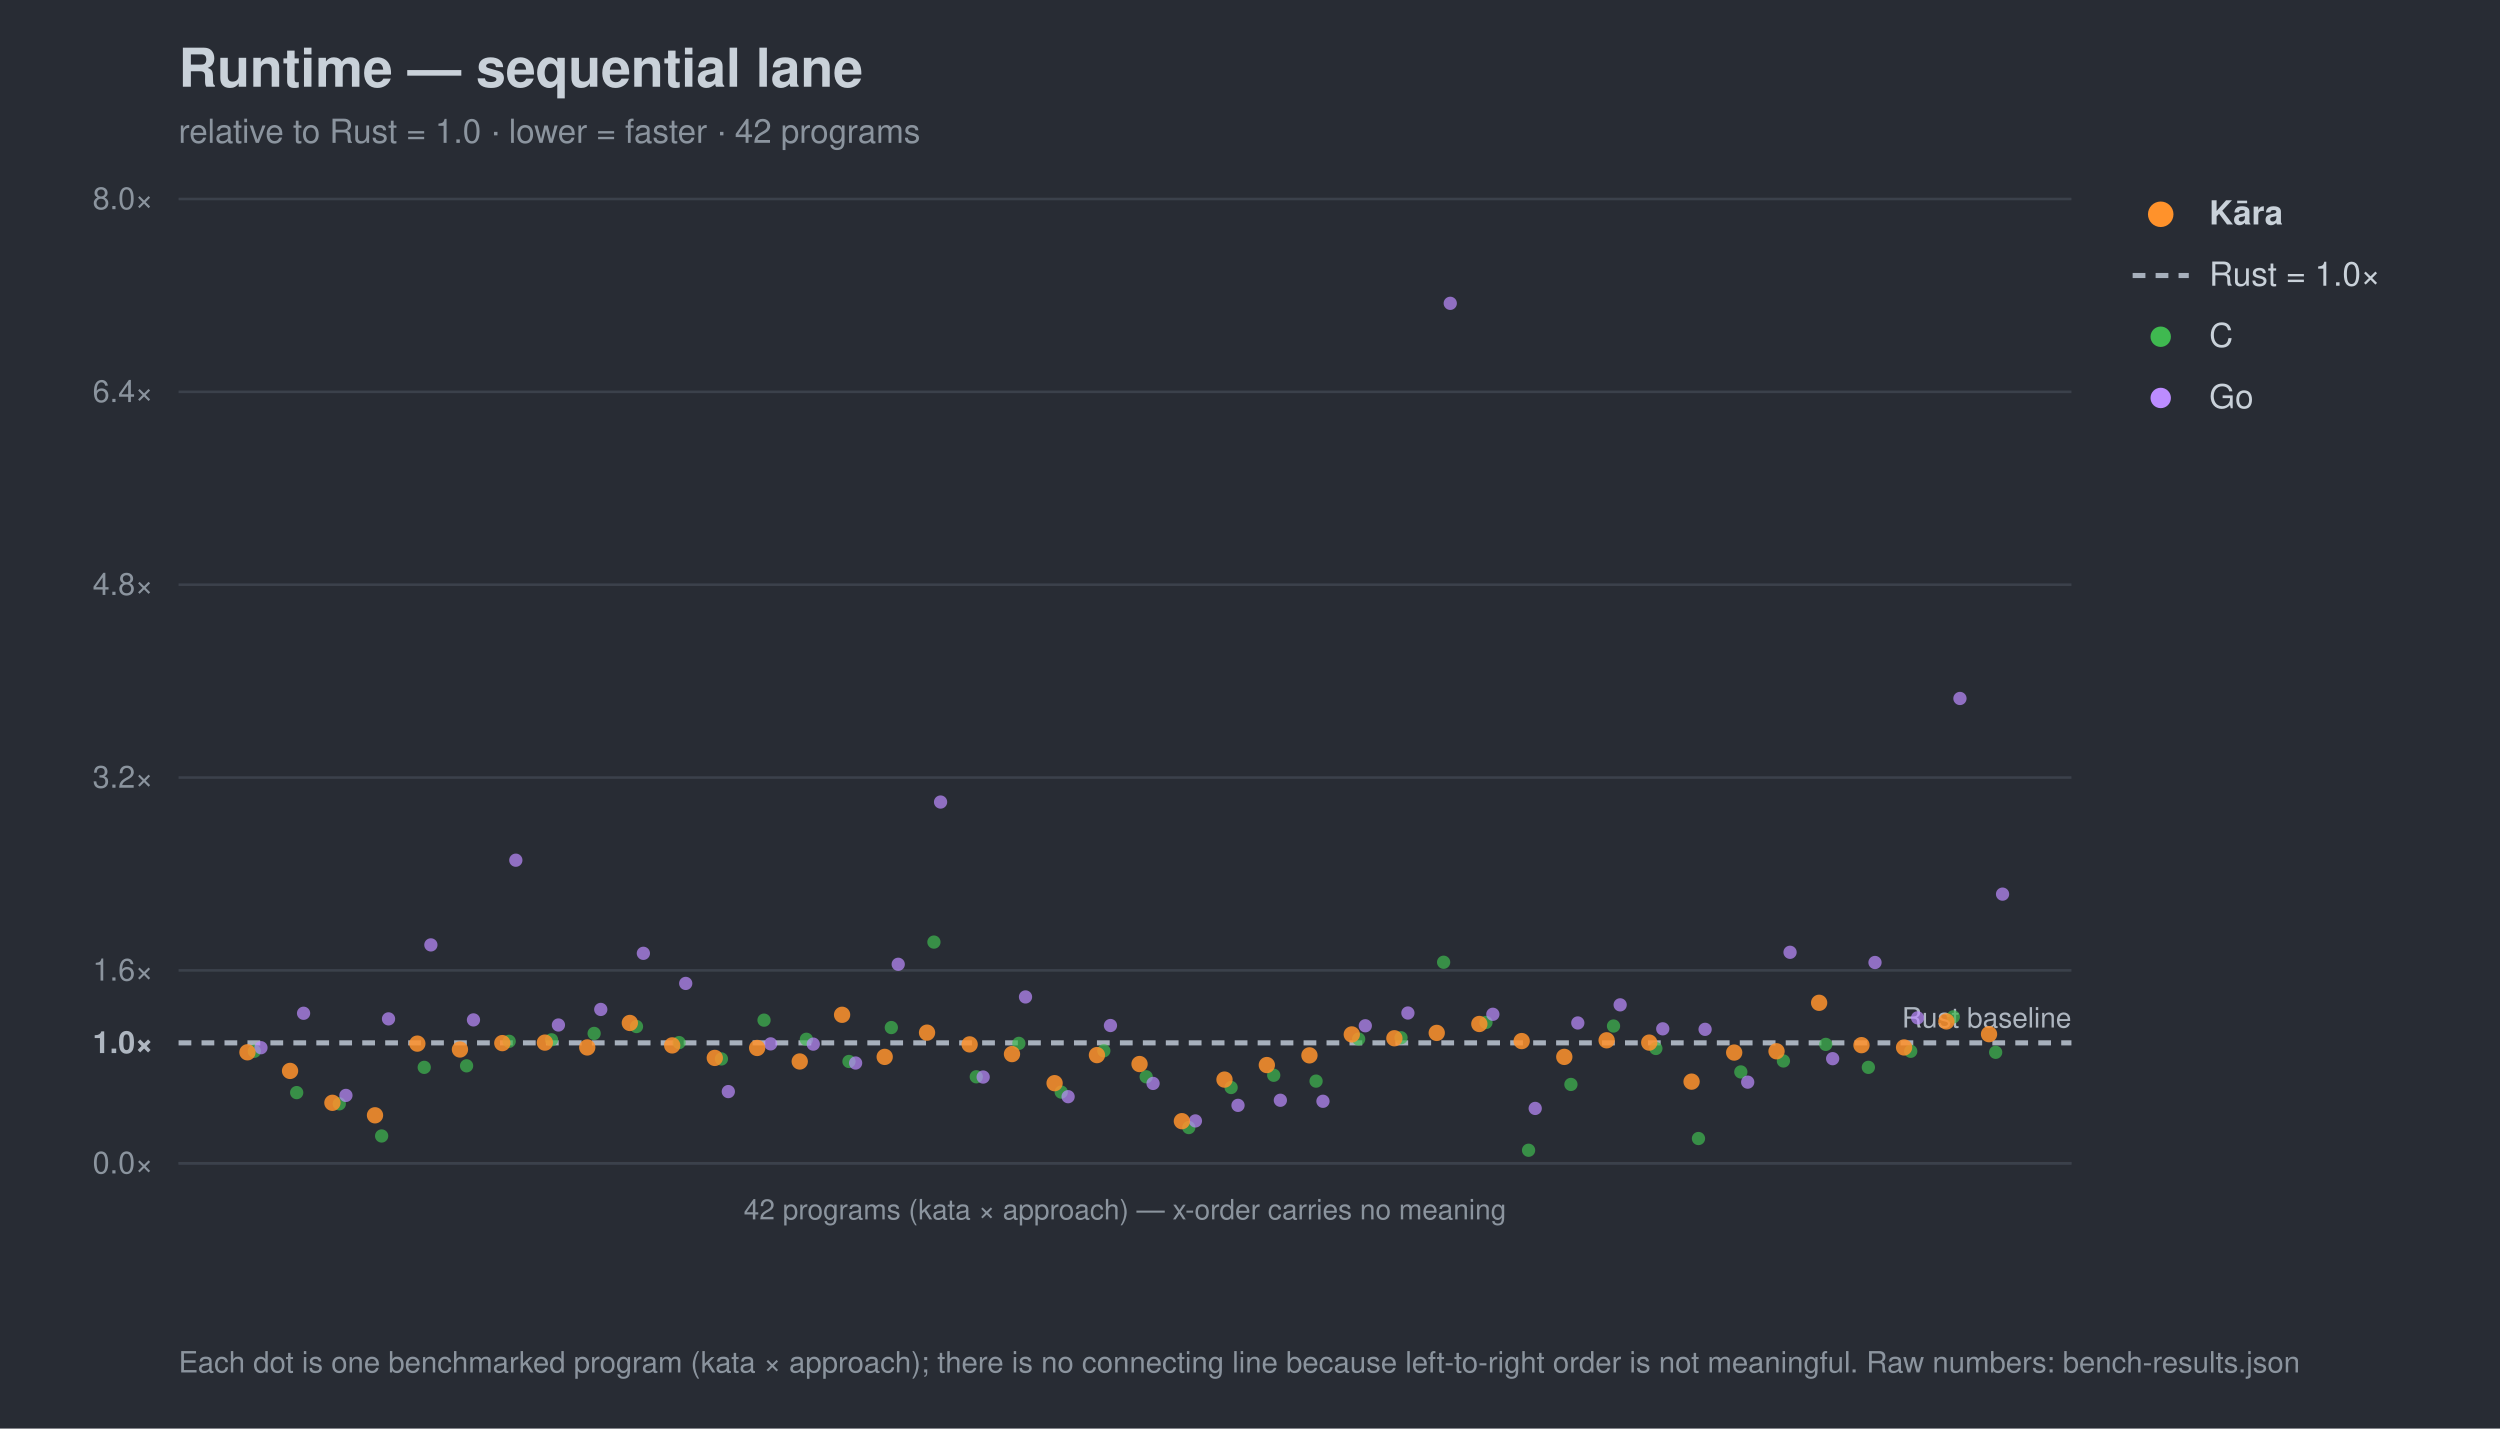
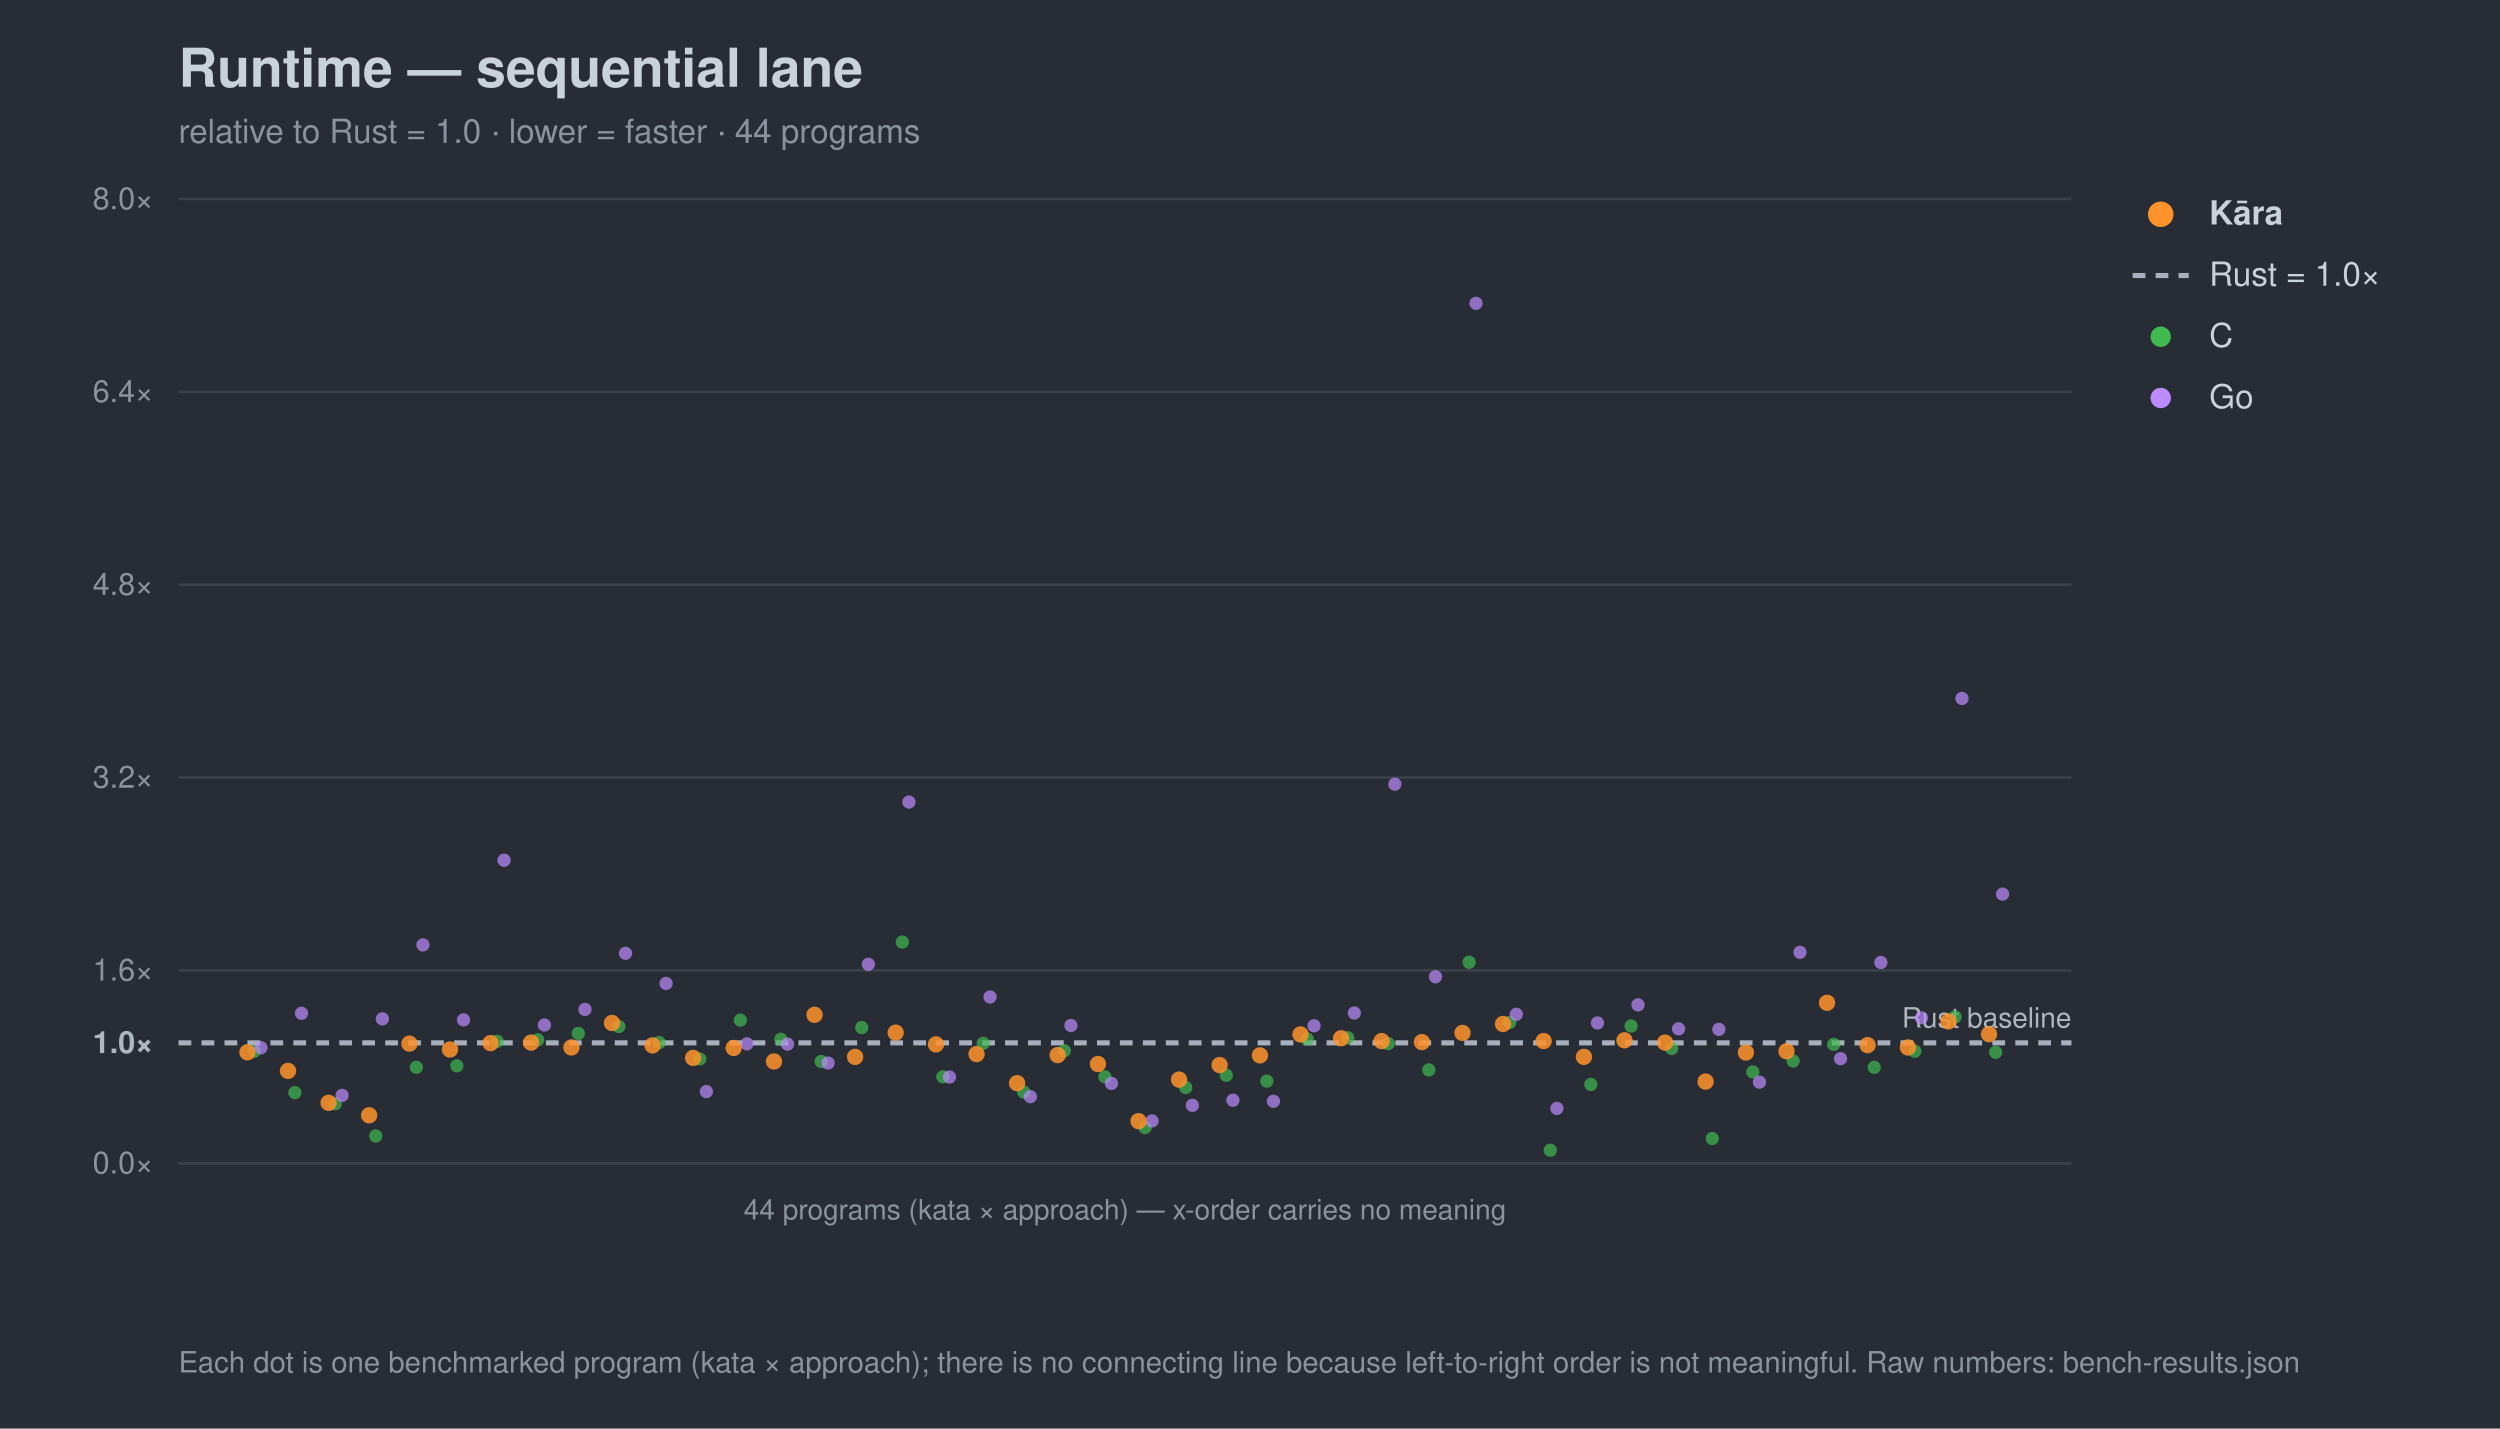
<svg xmlns="http://www.w3.org/2000/svg" width="980" height="560" viewBox="0 0 980 560" font-family="-apple-system,Segoe UI,Helvetica,Arial,sans-serif">
  <rect width="980" height="560" fill="#282c34" />
  <text x="70" y="34" font-size="21" font-weight="700" fill="#c9d1d9">Runtime — sequential lane</text>
-   <text x="70" y="56" font-size="13" fill="#8b949e">relative to Rust = 1.0 · lower = faster · 42 programs</text>
+   <text x="70" y="56" font-size="13" fill="#8b949e">relative to Rust = 1.0 · lower = faster · 44 programs</text>
  <line x1="70" y1="456.0" x2="812" y2="456.0" stroke="#3b414b" stroke-width="1" />
  <text x="60" y="460.0" font-size="12" text-anchor="end" fill="#8b949e">0.0×</text>
  <line x1="70" y1="408.8" x2="812" y2="408.8" stroke="#a7b0bc" stroke-width="2" stroke-dasharray="5 4" />
  <text x="60" y="412.8" font-size="12" text-anchor="end" fill="#aeb6c0" font-weight="700">1.0×</text>
  <line x1="70" y1="380.4" x2="812" y2="380.4" stroke="#3b414b" stroke-width="1" />
  <text x="60" y="384.4" font-size="12" text-anchor="end" fill="#8b949e">1.6×</text>
  <line x1="70" y1="304.8" x2="812" y2="304.8" stroke="#3b414b" stroke-width="1" />
  <text x="60" y="308.8" font-size="12" text-anchor="end" fill="#8b949e">3.2×</text>
  <line x1="70" y1="229.2" x2="812" y2="229.2" stroke="#3b414b" stroke-width="1" />
  <text x="60" y="233.2" font-size="12" text-anchor="end" fill="#8b949e">4.8×</text>
  <line x1="70" y1="153.6" x2="812" y2="153.6" stroke="#3b414b" stroke-width="1" />
  <text x="60" y="157.6" font-size="12" text-anchor="end" fill="#8b949e">6.4×</text>
  <line x1="70" y1="78.0" x2="812" y2="78.0" stroke="#3b414b" stroke-width="1" />
  <text x="60" y="82.0" font-size="12" text-anchor="end" fill="#8b949e">8.0×</text>
  <text x="812" y="402.8" font-size="11" text-anchor="end" fill="#aeb6c0">Rust baseline</text>
  <line x1="70" y1="456" x2="812" y2="456" stroke="#3b414b" />
-   <text x="441.0" y="478" font-size="11" text-anchor="middle" fill="#8b949e">42 programs (kata × approach) — x-order carries no meaning</text>
+   <text x="441.0" y="478" font-size="11" text-anchor="middle" fill="#8b949e">44 programs (kata × approach) — x-order carries no meaning</text>
  <circle cx="99.7" cy="412.1" r="2.6" fill="#3fb950" opacity="0.7" />
-   <circle cx="116.3" cy="428.3" r="2.6" fill="#3fb950" opacity="0.7" />
-   <circle cx="133.0" cy="432.7" r="2.6" fill="#3fb950" opacity="0.7" />
-   <circle cx="149.6" cy="445.3" r="2.6" fill="#3fb950" opacity="0.7" />
-   <circle cx="166.3" cy="418.4" r="2.6" fill="#3fb950" opacity="0.7" />
-   <circle cx="182.9" cy="417.8" r="2.6" fill="#3fb950" opacity="0.7" />
-   <circle cx="199.6" cy="408.2" r="2.6" fill="#3fb950" opacity="0.7" />
-   <circle cx="216.2" cy="407.6" r="2.6" fill="#3fb950" opacity="0.7" />
-   <circle cx="232.9" cy="405.1" r="2.6" fill="#3fb950" opacity="0.7" />
-   <circle cx="249.5" cy="402.4" r="2.6" fill="#3fb950" opacity="0.7" />
-   <circle cx="266.2" cy="408.7" r="2.6" fill="#3fb950" opacity="0.7" />
-   <circle cx="282.8" cy="415.1" r="2.6" fill="#3fb950" opacity="0.7" />
-   <circle cx="299.5" cy="399.9" r="2.6" fill="#3fb950" opacity="0.7" />
-   <circle cx="316.1" cy="407.4" r="2.6" fill="#3fb950" opacity="0.7" />
-   <circle cx="332.8" cy="416.1" r="2.6" fill="#3fb950" opacity="0.7" />
-   <circle cx="349.4" cy="402.8" r="2.6" fill="#3fb950" opacity="0.7" />
-   <circle cx="366.1" cy="369.3" r="2.6" fill="#3fb950" opacity="0.7" />
-   <circle cx="382.7" cy="422.1" r="2.6" fill="#3fb950" opacity="0.7" />
-   <circle cx="399.4" cy="409.0" r="2.6" fill="#3fb950" opacity="0.7" />
-   <circle cx="416.0" cy="428.1" r="2.6" fill="#3fb950" opacity="0.7" />
-   <circle cx="432.7" cy="411.9" r="2.6" fill="#3fb950" opacity="0.7" />
-   <circle cx="449.3" cy="422.1" r="2.6" fill="#3fb950" opacity="0.7" />
-   <circle cx="466.0" cy="442.0" r="2.6" fill="#3fb950" opacity="0.7" />
-   <circle cx="482.6" cy="426.3" r="2.6" fill="#3fb950" opacity="0.7" />
-   <circle cx="499.3" cy="421.5" r="2.6" fill="#3fb950" opacity="0.7" />
-   <circle cx="515.9" cy="423.8" r="2.6" fill="#3fb950" opacity="0.7" />
-   <circle cx="532.6" cy="407.3" r="2.6" fill="#3fb950" opacity="0.7" />
-   <circle cx="549.2" cy="406.8" r="2.6" fill="#3fb950" opacity="0.7" />
-   <circle cx="565.9" cy="377.2" r="2.6" fill="#3fb950" opacity="0.7" />
-   <circle cx="582.5" cy="400.8" r="2.6" fill="#3fb950" opacity="0.7" />
-   <circle cx="599.2" cy="450.9" r="2.6" fill="#3fb950" opacity="0.7" />
-   <circle cx="615.8" cy="425.1" r="2.6" fill="#3fb950" opacity="0.7" />
-   <circle cx="632.5" cy="402.2" r="2.6" fill="#3fb950" opacity="0.7" />
-   <circle cx="649.1" cy="411.0" r="2.6" fill="#3fb950" opacity="0.7" />
-   <circle cx="665.8" cy="446.3" r="2.6" fill="#3fb950" opacity="0.7" />
-   <circle cx="682.4" cy="420.2" r="2.6" fill="#3fb950" opacity="0.7" />
-   <circle cx="699.1" cy="415.9" r="2.6" fill="#3fb950" opacity="0.7" />
-   <circle cx="715.7" cy="409.4" r="2.6" fill="#3fb950" opacity="0.7" />
-   <circle cx="732.4" cy="418.4" r="2.6" fill="#3fb950" opacity="0.7" />
-   <circle cx="749.0" cy="412.1" r="2.6" fill="#3fb950" opacity="0.7" />
-   <circle cx="765.7" cy="398.6" r="2.6" fill="#3fb950" opacity="0.7" />
+   <circle cx="115.6" cy="428.3" r="2.6" fill="#3fb950" opacity="0.7" />
+   <circle cx="131.4" cy="432.7" r="2.6" fill="#3fb950" opacity="0.7" />
+   <circle cx="147.3" cy="445.3" r="2.6" fill="#3fb950" opacity="0.7" />
+   <circle cx="163.2" cy="418.4" r="2.6" fill="#3fb950" opacity="0.7" />
+   <circle cx="179.1" cy="417.8" r="2.6" fill="#3fb950" opacity="0.7" />
+   <circle cx="194.9" cy="408.2" r="2.6" fill="#3fb950" opacity="0.7" />
+   <circle cx="210.8" cy="407.6" r="2.6" fill="#3fb950" opacity="0.7" />
+   <circle cx="226.7" cy="405.1" r="2.6" fill="#3fb950" opacity="0.7" />
+   <circle cx="242.6" cy="402.4" r="2.6" fill="#3fb950" opacity="0.7" />
+   <circle cx="258.4" cy="408.7" r="2.6" fill="#3fb950" opacity="0.7" />
+   <circle cx="274.3" cy="415.1" r="2.6" fill="#3fb950" opacity="0.7" />
+   <circle cx="290.2" cy="399.9" r="2.6" fill="#3fb950" opacity="0.7" />
+   <circle cx="306.1" cy="407.4" r="2.6" fill="#3fb950" opacity="0.7" />
+   <circle cx="321.9" cy="416.1" r="2.6" fill="#3fb950" opacity="0.7" />
+   <circle cx="337.8" cy="402.8" r="2.6" fill="#3fb950" opacity="0.7" />
+   <circle cx="353.7" cy="369.3" r="2.6" fill="#3fb950" opacity="0.7" />
+   <circle cx="369.6" cy="422.1" r="2.6" fill="#3fb950" opacity="0.7" />
+   <circle cx="385.4" cy="409.0" r="2.6" fill="#3fb950" opacity="0.7" />
+   <circle cx="401.3" cy="428.1" r="2.6" fill="#3fb950" opacity="0.7" />
+   <circle cx="417.2" cy="411.9" r="2.6" fill="#3fb950" opacity="0.7" />
+   <circle cx="433.1" cy="422.1" r="2.6" fill="#3fb950" opacity="0.7" />
+   <circle cx="448.9" cy="442.0" r="2.6" fill="#3fb950" opacity="0.7" />
+   <circle cx="464.8" cy="426.3" r="2.6" fill="#3fb950" opacity="0.7" />
+   <circle cx="480.7" cy="421.5" r="2.6" fill="#3fb950" opacity="0.7" />
+   <circle cx="496.6" cy="423.8" r="2.6" fill="#3fb950" opacity="0.7" />
+   <circle cx="512.4" cy="407.3" r="2.6" fill="#3fb950" opacity="0.7" />
+   <circle cx="528.3" cy="406.8" r="2.6" fill="#3fb950" opacity="0.7" />
+   <circle cx="544.2" cy="409.1" r="2.6" fill="#3fb950" opacity="0.7" />
+   <circle cx="560.1" cy="419.4" r="2.6" fill="#3fb950" opacity="0.7" />
+   <circle cx="575.9" cy="377.2" r="2.6" fill="#3fb950" opacity="0.7" />
+   <circle cx="591.8" cy="400.8" r="2.6" fill="#3fb950" opacity="0.7" />
+   <circle cx="607.7" cy="450.9" r="2.6" fill="#3fb950" opacity="0.7" />
+   <circle cx="623.6" cy="425.1" r="2.6" fill="#3fb950" opacity="0.7" />
+   <circle cx="639.4" cy="402.2" r="2.6" fill="#3fb950" opacity="0.7" />
+   <circle cx="655.3" cy="411.0" r="2.6" fill="#3fb950" opacity="0.7" />
+   <circle cx="671.2" cy="446.3" r="2.6" fill="#3fb950" opacity="0.7" />
+   <circle cx="687.1" cy="420.2" r="2.6" fill="#3fb950" opacity="0.7" />
+   <circle cx="702.9" cy="415.9" r="2.6" fill="#3fb950" opacity="0.7" />
+   <circle cx="718.8" cy="409.4" r="2.6" fill="#3fb950" opacity="0.7" />
+   <circle cx="734.7" cy="418.4" r="2.6" fill="#3fb950" opacity="0.7" />
+   <circle cx="750.6" cy="412.1" r="2.6" fill="#3fb950" opacity="0.7" />
+   <circle cx="766.4" cy="398.6" r="2.6" fill="#3fb950" opacity="0.7" />
  <circle cx="782.3" cy="412.5" r="2.6" fill="#3fb950" opacity="0.7" />
  <circle cx="102.3" cy="410.7" r="2.6" fill="#bc8cff" opacity="0.7" />
-   <circle cx="119.0" cy="397.2" r="2.6" fill="#bc8cff" opacity="0.7" />
-   <circle cx="135.6" cy="429.4" r="2.6" fill="#bc8cff" opacity="0.7" />
-   <circle cx="152.3" cy="399.4" r="2.6" fill="#bc8cff" opacity="0.7" />
-   <circle cx="168.9" cy="370.4" r="2.6" fill="#bc8cff" opacity="0.7" />
-   <circle cx="185.6" cy="399.8" r="2.6" fill="#bc8cff" opacity="0.7" />
-   <circle cx="202.2" cy="337.2" r="2.6" fill="#bc8cff" opacity="0.7" />
-   <circle cx="218.9" cy="401.8" r="2.6" fill="#bc8cff" opacity="0.7" />
-   <circle cx="235.5" cy="395.7" r="2.6" fill="#bc8cff" opacity="0.7" />
-   <circle cx="252.2" cy="373.7" r="2.6" fill="#bc8cff" opacity="0.7" />
-   <circle cx="268.8" cy="385.5" r="2.6" fill="#bc8cff" opacity="0.7" />
-   <circle cx="285.5" cy="427.9" r="2.6" fill="#bc8cff" opacity="0.7" />
-   <circle cx="302.1" cy="409.2" r="2.6" fill="#bc8cff" opacity="0.7" />
-   <circle cx="318.8" cy="409.3" r="2.6" fill="#bc8cff" opacity="0.7" />
-   <circle cx="335.4" cy="416.7" r="2.6" fill="#bc8cff" opacity="0.7" />
-   <circle cx="352.1" cy="378.0" r="2.6" fill="#bc8cff" opacity="0.7" />
-   <circle cx="368.7" cy="314.4" r="2.6" fill="#bc8cff" opacity="0.7" />
-   <circle cx="385.4" cy="422.2" r="2.6" fill="#bc8cff" opacity="0.7" />
-   <circle cx="402.0" cy="390.8" r="2.6" fill="#bc8cff" opacity="0.7" />
-   <circle cx="418.7" cy="429.9" r="2.6" fill="#bc8cff" opacity="0.7" />
-   <circle cx="435.3" cy="402.0" r="2.6" fill="#bc8cff" opacity="0.7" />
-   <circle cx="452.0" cy="424.7" r="2.6" fill="#bc8cff" opacity="0.7" />
-   <circle cx="468.6" cy="439.4" r="2.6" fill="#bc8cff" opacity="0.7" />
-   <circle cx="485.3" cy="433.3" r="2.6" fill="#bc8cff" opacity="0.7" />
-   <circle cx="501.9" cy="431.3" r="2.6" fill="#bc8cff" opacity="0.7" />
-   <circle cx="518.6" cy="431.7" r="2.6" fill="#bc8cff" opacity="0.7" />
-   <circle cx="535.2" cy="402.1" r="2.6" fill="#bc8cff" opacity="0.7" />
-   <circle cx="551.9" cy="397.1" r="2.6" fill="#bc8cff" opacity="0.7" />
-   <circle cx="568.5" cy="118.9" r="2.6" fill="#bc8cff" opacity="0.7" />
-   <circle cx="585.2" cy="397.6" r="2.6" fill="#bc8cff" opacity="0.7" />
-   <circle cx="601.8" cy="434.5" r="2.6" fill="#bc8cff" opacity="0.7" />
-   <circle cx="618.5" cy="401.0" r="2.6" fill="#bc8cff" opacity="0.7" />
-   <circle cx="635.1" cy="393.9" r="2.6" fill="#bc8cff" opacity="0.7" />
-   <circle cx="651.8" cy="403.3" r="2.6" fill="#bc8cff" opacity="0.7" />
-   <circle cx="668.4" cy="403.5" r="2.6" fill="#bc8cff" opacity="0.7" />
-   <circle cx="685.1" cy="424.2" r="2.6" fill="#bc8cff" opacity="0.7" />
-   <circle cx="701.7" cy="373.3" r="2.6" fill="#bc8cff" opacity="0.7" />
-   <circle cx="718.4" cy="415.0" r="2.6" fill="#bc8cff" opacity="0.7" />
-   <circle cx="735.0" cy="377.3" r="2.6" fill="#bc8cff" opacity="0.7" />
-   <circle cx="751.7" cy="399.0" r="2.6" fill="#bc8cff" opacity="0.7" />
-   <circle cx="768.3" cy="273.8" r="2.6" fill="#bc8cff" opacity="0.7" />
+   <circle cx="118.2" cy="397.2" r="2.6" fill="#bc8cff" opacity="0.7" />
+   <circle cx="134.1" cy="429.4" r="2.6" fill="#bc8cff" opacity="0.7" />
+   <circle cx="149.9" cy="399.4" r="2.6" fill="#bc8cff" opacity="0.7" />
+   <circle cx="165.8" cy="370.4" r="2.6" fill="#bc8cff" opacity="0.7" />
+   <circle cx="181.7" cy="399.8" r="2.6" fill="#bc8cff" opacity="0.7" />
+   <circle cx="197.6" cy="337.2" r="2.6" fill="#bc8cff" opacity="0.7" />
+   <circle cx="213.4" cy="401.8" r="2.6" fill="#bc8cff" opacity="0.7" />
+   <circle cx="229.3" cy="395.7" r="2.6" fill="#bc8cff" opacity="0.7" />
+   <circle cx="245.2" cy="373.7" r="2.6" fill="#bc8cff" opacity="0.7" />
+   <circle cx="261.1" cy="385.5" r="2.6" fill="#bc8cff" opacity="0.7" />
+   <circle cx="276.9" cy="427.9" r="2.6" fill="#bc8cff" opacity="0.7" />
+   <circle cx="292.8" cy="409.2" r="2.6" fill="#bc8cff" opacity="0.7" />
+   <circle cx="308.7" cy="409.3" r="2.6" fill="#bc8cff" opacity="0.7" />
+   <circle cx="324.6" cy="416.7" r="2.6" fill="#bc8cff" opacity="0.7" />
+   <circle cx="340.4" cy="378.0" r="2.6" fill="#bc8cff" opacity="0.7" />
+   <circle cx="356.3" cy="314.4" r="2.6" fill="#bc8cff" opacity="0.7" />
+   <circle cx="372.2" cy="422.2" r="2.6" fill="#bc8cff" opacity="0.7" />
+   <circle cx="388.1" cy="390.8" r="2.6" fill="#bc8cff" opacity="0.7" />
+   <circle cx="403.9" cy="429.9" r="2.6" fill="#bc8cff" opacity="0.7" />
+   <circle cx="419.8" cy="402.0" r="2.6" fill="#bc8cff" opacity="0.7" />
+   <circle cx="435.7" cy="424.7" r="2.6" fill="#bc8cff" opacity="0.7" />
+   <circle cx="451.6" cy="439.4" r="2.6" fill="#bc8cff" opacity="0.7" />
+   <circle cx="467.4" cy="433.3" r="2.6" fill="#bc8cff" opacity="0.7" />
+   <circle cx="483.3" cy="431.3" r="2.6" fill="#bc8cff" opacity="0.7" />
+   <circle cx="499.2" cy="431.7" r="2.6" fill="#bc8cff" opacity="0.7" />
+   <circle cx="515.1" cy="402.1" r="2.6" fill="#bc8cff" opacity="0.7" />
+   <circle cx="530.9" cy="397.1" r="2.6" fill="#bc8cff" opacity="0.7" />
+   <circle cx="546.8" cy="307.4" r="2.6" fill="#bc8cff" opacity="0.7" />
+   <circle cx="562.7" cy="382.9" r="2.6" fill="#bc8cff" opacity="0.7" />
+   <circle cx="578.6" cy="118.9" r="2.6" fill="#bc8cff" opacity="0.7" />
+   <circle cx="594.4" cy="397.6" r="2.6" fill="#bc8cff" opacity="0.7" />
+   <circle cx="610.3" cy="434.5" r="2.6" fill="#bc8cff" opacity="0.7" />
+   <circle cx="626.2" cy="401.0" r="2.6" fill="#bc8cff" opacity="0.7" />
+   <circle cx="642.1" cy="393.9" r="2.6" fill="#bc8cff" opacity="0.7" />
+   <circle cx="658.0" cy="403.3" r="2.6" fill="#bc8cff" opacity="0.7" />
+   <circle cx="673.8" cy="403.5" r="2.6" fill="#bc8cff" opacity="0.7" />
+   <circle cx="689.7" cy="424.2" r="2.6" fill="#bc8cff" opacity="0.7" />
+   <circle cx="705.6" cy="373.3" r="2.6" fill="#bc8cff" opacity="0.7" />
+   <circle cx="721.5" cy="415.0" r="2.6" fill="#bc8cff" opacity="0.7" />
+   <circle cx="737.3" cy="377.3" r="2.6" fill="#bc8cff" opacity="0.7" />
+   <circle cx="753.2" cy="399.0" r="2.6" fill="#bc8cff" opacity="0.7" />
+   <circle cx="769.1" cy="273.8" r="2.6" fill="#bc8cff" opacity="0.7" />
  <circle cx="785.0" cy="350.5" r="2.6" fill="#bc8cff" opacity="0.7" />
  <circle cx="97.0" cy="412.5" r="3.2" fill="#ff922b" opacity="0.85" />
-   <circle cx="113.7" cy="419.8" r="3.2" fill="#ff922b" opacity="0.85" />
-   <circle cx="130.3" cy="432.3" r="3.2" fill="#ff922b" opacity="0.85" />
-   <circle cx="147.0" cy="437.2" r="3.2" fill="#ff922b" opacity="0.85" />
-   <circle cx="163.6" cy="409.1" r="3.2" fill="#ff922b" opacity="0.85" />
-   <circle cx="180.3" cy="411.4" r="3.2" fill="#ff922b" opacity="0.85" />
-   <circle cx="196.9" cy="408.9" r="3.2" fill="#ff922b" opacity="0.85" />
-   <circle cx="213.6" cy="408.7" r="3.2" fill="#ff922b" opacity="0.85" />
-   <circle cx="230.2" cy="410.6" r="3.2" fill="#ff922b" opacity="0.85" />
-   <circle cx="246.9" cy="401.0" r="3.2" fill="#ff922b" opacity="0.85" />
-   <circle cx="263.5" cy="409.8" r="3.2" fill="#ff922b" opacity="0.85" />
-   <circle cx="280.2" cy="414.7" r="3.2" fill="#ff922b" opacity="0.85" />
-   <circle cx="296.8" cy="410.8" r="3.2" fill="#ff922b" opacity="0.85" />
-   <circle cx="313.5" cy="416.1" r="3.2" fill="#ff922b" opacity="0.85" />
-   <circle cx="330.1" cy="397.8" r="3.2" fill="#ff922b" opacity="0.85" />
-   <circle cx="346.8" cy="414.3" r="3.2" fill="#ff922b" opacity="0.85" />
-   <circle cx="363.4" cy="404.8" r="3.2" fill="#ff922b" opacity="0.85" />
-   <circle cx="380.1" cy="409.4" r="3.2" fill="#ff922b" opacity="0.85" />
-   <circle cx="396.7" cy="413.2" r="3.2" fill="#ff922b" opacity="0.85" />
-   <circle cx="413.4" cy="424.6" r="3.2" fill="#ff922b" opacity="0.85" />
-   <circle cx="430.0" cy="413.6" r="3.2" fill="#ff922b" opacity="0.85" />
-   <circle cx="446.7" cy="417.1" r="3.2" fill="#ff922b" opacity="0.85" />
-   <circle cx="463.3" cy="439.5" r="3.2" fill="#ff922b" opacity="0.85" />
-   <circle cx="480.0" cy="423.2" r="3.2" fill="#ff922b" opacity="0.85" />
-   <circle cx="496.6" cy="417.5" r="3.2" fill="#ff922b" opacity="0.85" />
-   <circle cx="513.3" cy="413.7" r="3.2" fill="#ff922b" opacity="0.85" />
-   <circle cx="529.9" cy="405.5" r="3.2" fill="#ff922b" opacity="0.85" />
-   <circle cx="546.6" cy="407.0" r="3.2" fill="#ff922b" opacity="0.85" />
-   <circle cx="563.2" cy="404.9" r="3.2" fill="#ff922b" opacity="0.85" />
-   <circle cx="579.9" cy="401.4" r="3.2" fill="#ff922b" opacity="0.85" />
-   <circle cx="596.5" cy="408.1" r="3.2" fill="#ff922b" opacity="0.85" />
-   <circle cx="613.2" cy="414.3" r="3.2" fill="#ff922b" opacity="0.85" />
-   <circle cx="629.8" cy="407.8" r="3.2" fill="#ff922b" opacity="0.85" />
-   <circle cx="646.5" cy="408.7" r="3.2" fill="#ff922b" opacity="0.85" />
-   <circle cx="663.1" cy="424.0" r="3.2" fill="#ff922b" opacity="0.85" />
-   <circle cx="679.8" cy="412.6" r="3.2" fill="#ff922b" opacity="0.85" />
-   <circle cx="696.4" cy="412.1" r="3.2" fill="#ff922b" opacity="0.85" />
-   <circle cx="713.1" cy="393.1" r="3.2" fill="#ff922b" opacity="0.85" />
-   <circle cx="729.7" cy="409.7" r="3.2" fill="#ff922b" opacity="0.85" />
-   <circle cx="746.4" cy="410.6" r="3.2" fill="#ff922b" opacity="0.85" />
-   <circle cx="763.0" cy="400.4" r="3.2" fill="#ff922b" opacity="0.85" />
+   <circle cx="112.9" cy="419.8" r="3.2" fill="#ff922b" opacity="0.85" />
+   <circle cx="128.8" cy="432.3" r="3.2" fill="#ff922b" opacity="0.85" />
+   <circle cx="144.7" cy="437.2" r="3.2" fill="#ff922b" opacity="0.85" />
+   <circle cx="160.5" cy="409.1" r="3.2" fill="#ff922b" opacity="0.85" />
+   <circle cx="176.4" cy="411.4" r="3.2" fill="#ff922b" opacity="0.85" />
+   <circle cx="192.3" cy="408.9" r="3.2" fill="#ff922b" opacity="0.85" />
+   <circle cx="208.2" cy="408.7" r="3.2" fill="#ff922b" opacity="0.85" />
+   <circle cx="224.0" cy="410.6" r="3.2" fill="#ff922b" opacity="0.85" />
+   <circle cx="239.9" cy="401.0" r="3.2" fill="#ff922b" opacity="0.85" />
+   <circle cx="255.8" cy="409.8" r="3.2" fill="#ff922b" opacity="0.85" />
+   <circle cx="271.7" cy="414.7" r="3.2" fill="#ff922b" opacity="0.85" />
+   <circle cx="287.6" cy="410.8" r="3.2" fill="#ff922b" opacity="0.85" />
+   <circle cx="303.4" cy="416.1" r="3.2" fill="#ff922b" opacity="0.85" />
+   <circle cx="319.3" cy="397.8" r="3.2" fill="#ff922b" opacity="0.85" />
+   <circle cx="335.2" cy="414.3" r="3.2" fill="#ff922b" opacity="0.85" />
+   <circle cx="351.1" cy="404.8" r="3.2" fill="#ff922b" opacity="0.85" />
+   <circle cx="366.9" cy="409.4" r="3.2" fill="#ff922b" opacity="0.85" />
+   <circle cx="382.8" cy="413.2" r="3.2" fill="#ff922b" opacity="0.85" />
+   <circle cx="398.7" cy="424.6" r="3.2" fill="#ff922b" opacity="0.85" />
+   <circle cx="414.6" cy="413.6" r="3.2" fill="#ff922b" opacity="0.85" />
+   <circle cx="430.4" cy="417.1" r="3.2" fill="#ff922b" opacity="0.85" />
+   <circle cx="446.3" cy="439.5" r="3.2" fill="#ff922b" opacity="0.85" />
+   <circle cx="462.2" cy="423.2" r="3.2" fill="#ff922b" opacity="0.85" />
+   <circle cx="478.1" cy="417.5" r="3.2" fill="#ff922b" opacity="0.85" />
+   <circle cx="493.9" cy="413.7" r="3.2" fill="#ff922b" opacity="0.85" />
+   <circle cx="509.8" cy="405.5" r="3.2" fill="#ff922b" opacity="0.85" />
+   <circle cx="525.7" cy="407.0" r="3.2" fill="#ff922b" opacity="0.85" />
+   <circle cx="541.6" cy="408.1" r="3.2" fill="#ff922b" opacity="0.85" />
+   <circle cx="557.4" cy="408.5" r="3.2" fill="#ff922b" opacity="0.85" />
+   <circle cx="573.3" cy="404.9" r="3.2" fill="#ff922b" opacity="0.85" />
+   <circle cx="589.2" cy="401.4" r="3.2" fill="#ff922b" opacity="0.85" />
+   <circle cx="605.1" cy="408.1" r="3.2" fill="#ff922b" opacity="0.85" />
+   <circle cx="620.9" cy="414.3" r="3.2" fill="#ff922b" opacity="0.85" />
+   <circle cx="636.8" cy="407.8" r="3.2" fill="#ff922b" opacity="0.85" />
+   <circle cx="652.7" cy="408.7" r="3.2" fill="#ff922b" opacity="0.85" />
+   <circle cx="668.6" cy="424.0" r="3.2" fill="#ff922b" opacity="0.85" />
+   <circle cx="684.4" cy="412.6" r="3.2" fill="#ff922b" opacity="0.85" />
+   <circle cx="700.3" cy="412.1" r="3.2" fill="#ff922b" opacity="0.85" />
+   <circle cx="716.2" cy="393.1" r="3.2" fill="#ff922b" opacity="0.85" />
+   <circle cx="732.1" cy="409.7" r="3.2" fill="#ff922b" opacity="0.85" />
+   <circle cx="747.9" cy="410.6" r="3.2" fill="#ff922b" opacity="0.85" />
+   <circle cx="763.8" cy="400.4" r="3.2" fill="#ff922b" opacity="0.85" />
  <circle cx="779.7" cy="405.4" r="3.2" fill="#ff922b" opacity="0.85" />
  <circle cx="847" cy="84" r="5" fill="#ff922b" />
  <text x="866" y="88" font-size="13" fill="#c9d1d9" font-weight="700">Kāra</text>
  <line x1="836" y1="108" x2="858" y2="108" stroke="#a7b0bc" stroke-width="2" stroke-dasharray="5 4" />
  <text x="866" y="112" font-size="13" fill="#c9d1d9" font-weight="400">Rust = 1.0×</text>
  <circle cx="847" cy="132" r="4" fill="#3fb950" />
  <text x="866" y="136" font-size="13" fill="#c9d1d9" font-weight="400">C</text>
  <circle cx="847" cy="156" r="4" fill="#bc8cff" />
  <text x="866" y="160" font-size="13" fill="#c9d1d9" font-weight="400">Go</text>
  <text x="70" y="538" font-size="11.5" fill="#8b949e">Each dot is one benchmarked program (kata × approach); there is no connecting line because left-to-right order is not meaningful. Raw numbers: bench-results.json</text>
</svg>
